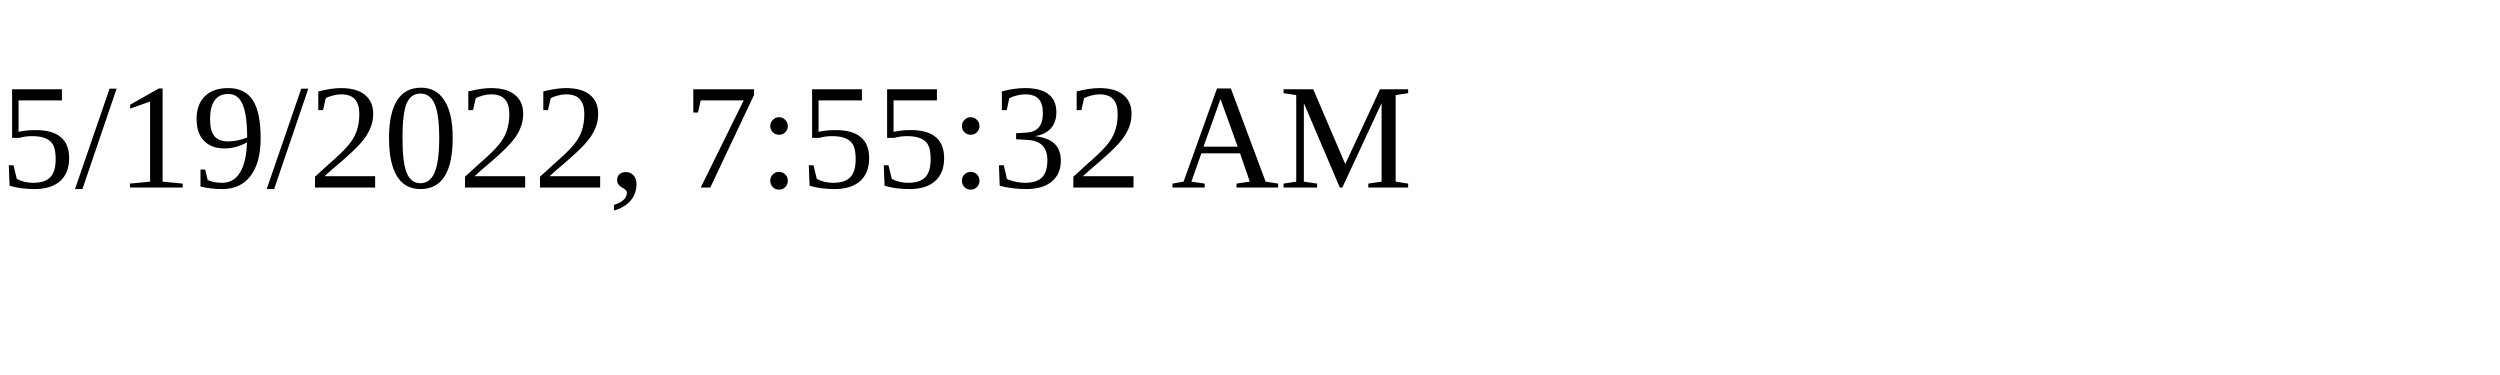
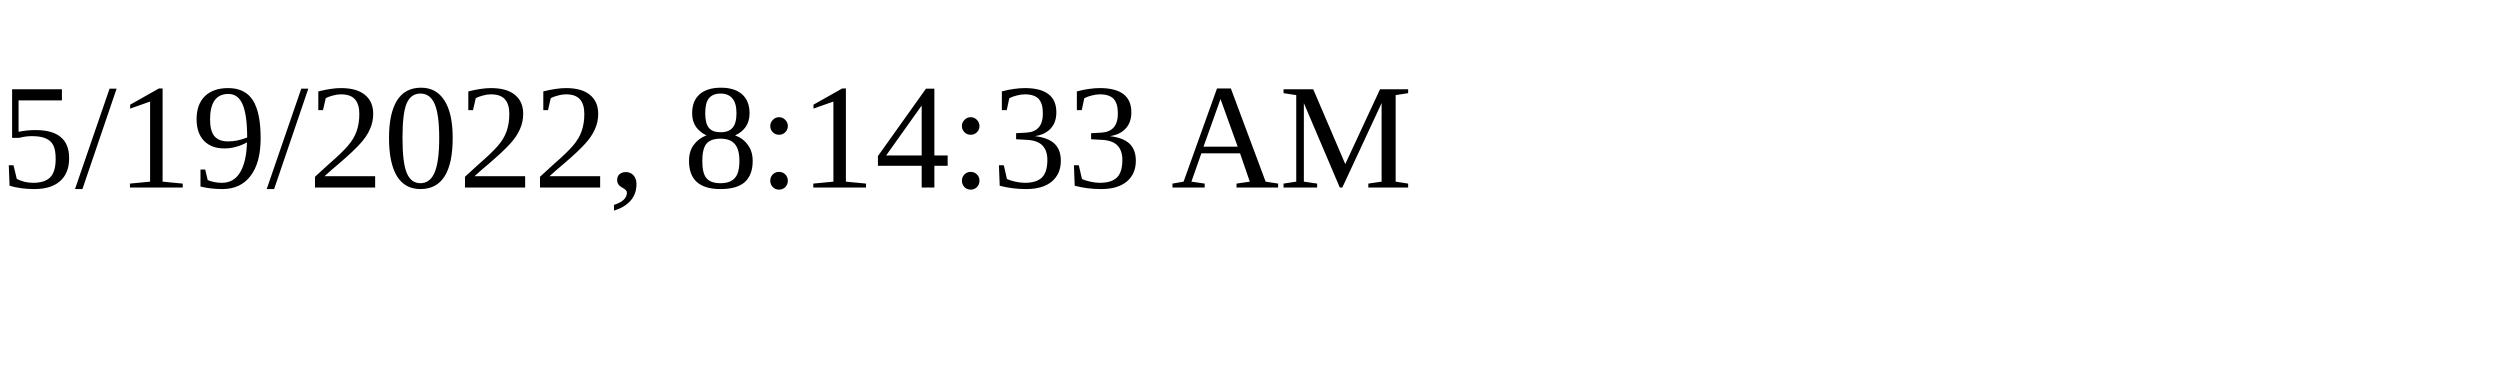
<svg xmlns="http://www.w3.org/2000/svg" height="30" width="200">
-   <text x="0" y="15">5/19/2022, 7:55:32 AM</text>
+   <text x="0" y="15">5/19/2022, 8:14:33 AM</text>
</svg>
